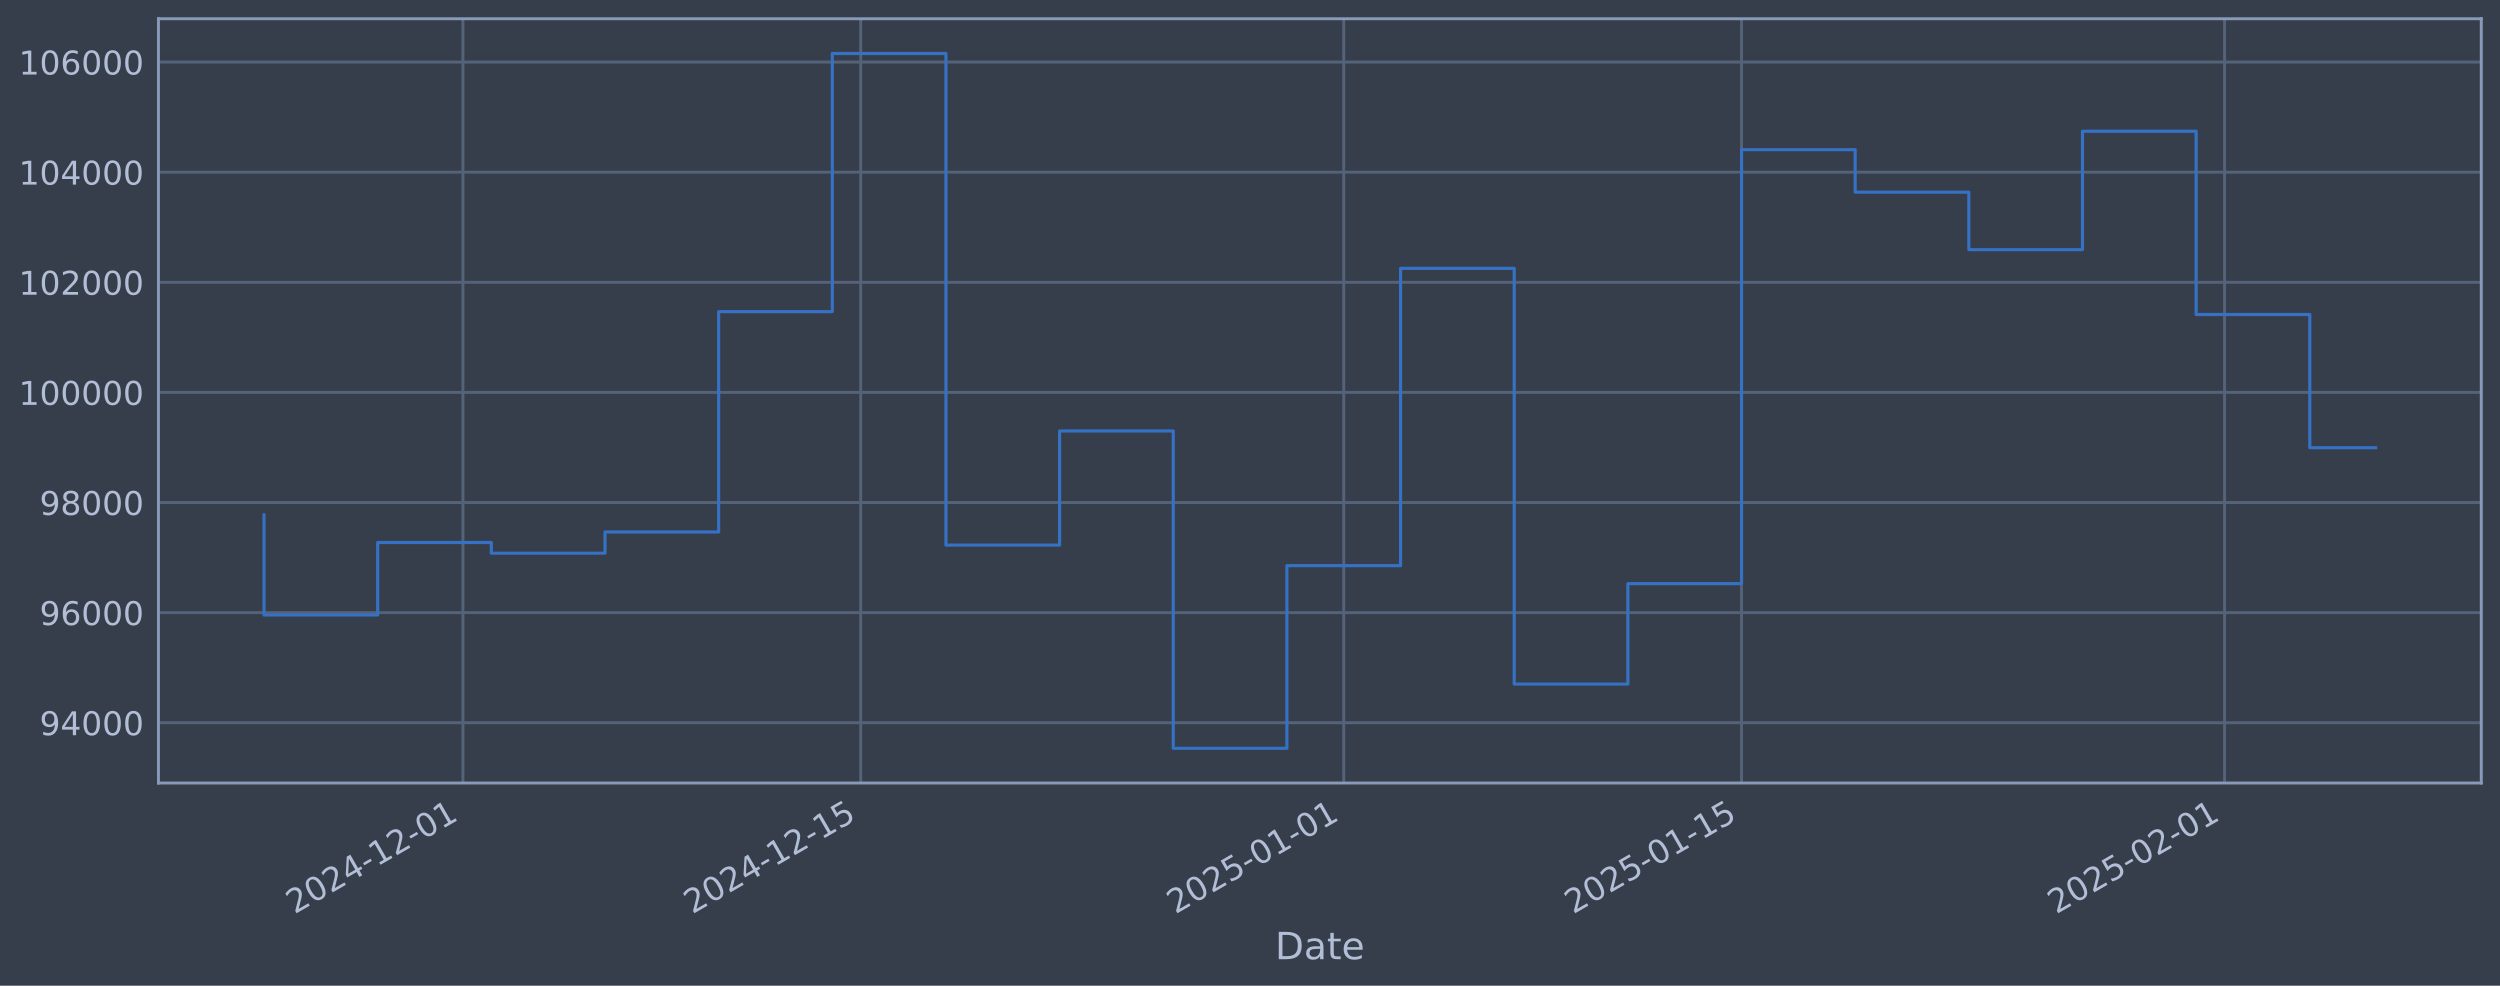
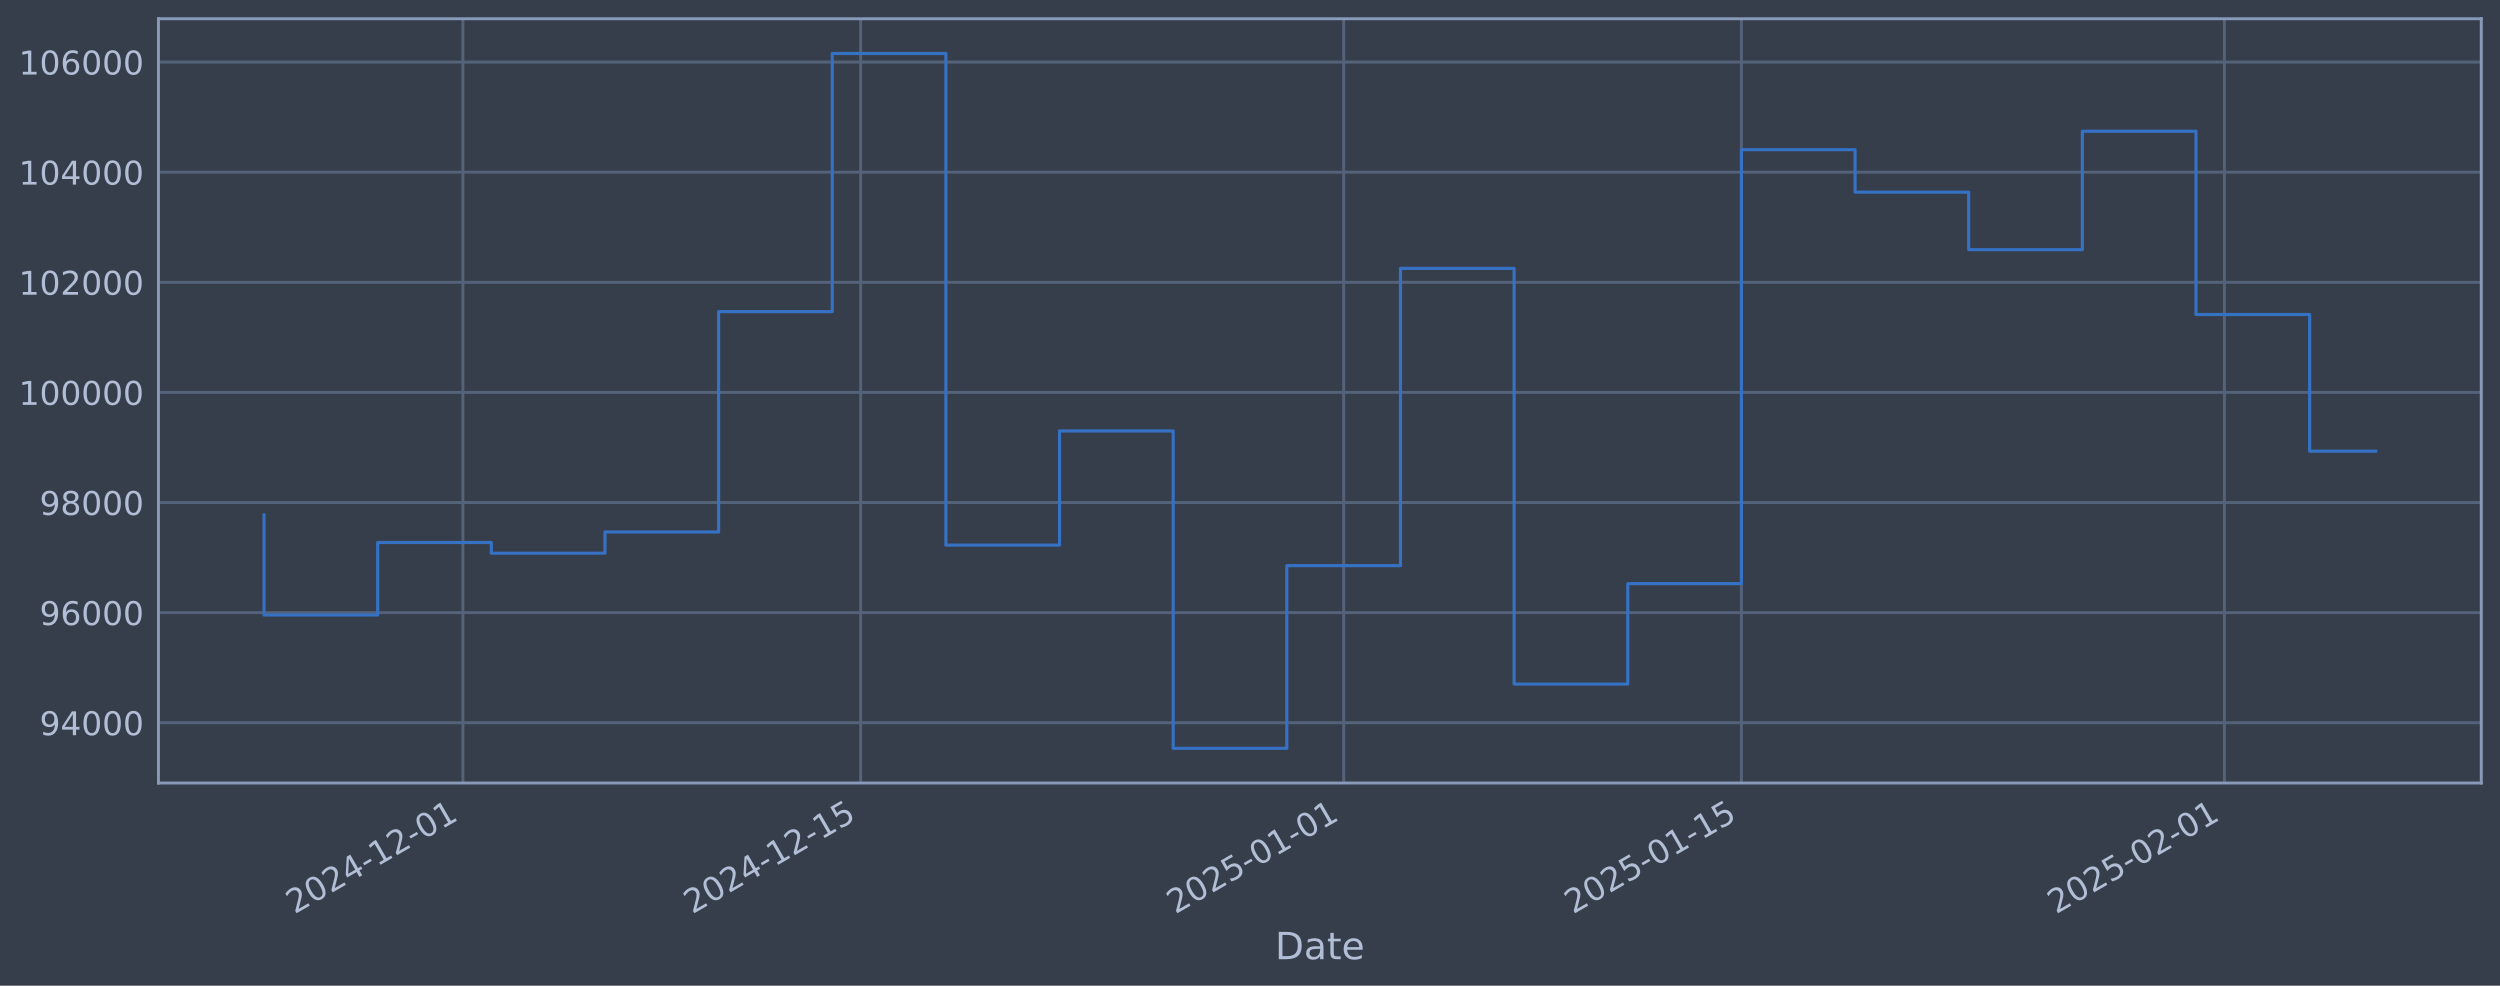
<svg xmlns="http://www.w3.org/2000/svg" xmlns:xlink="http://www.w3.org/1999/xlink" width="960.9pt" height="378.87pt" viewBox="0 0 960.9 378.87" version="1.1">
  <defs>
    <style type="text/css">*{stroke-linejoin: round; stroke-linecap: butt}</style>
  </defs>
  <g id="figure_1">
    <g id="patch_1">
      <path d="M 0 378.87  L 960.9 378.87  L 960.9 0  L 0 0  z " style="fill: #373e4b" />
    </g>
    <g id="axes_1">
      <g id="patch_2">
        <path d="M 60.901 300.96  L 953.701 300.96  L 953.701 7.2  L 60.901 7.2  z " style="fill: #373e4b" />
      </g>
      <g id="matplotlib.axis_1">
        <g id="xtick_1">
          <g id="line2d_1">
-             <path d="M 177.929 300.96  L 177.929 7.2  " clip-path="url(#p3f5546325e)" style="fill: none; stroke: #546379; stroke-width: 1.12; stroke-linecap: square" />
+             <path d="M 177.923 300.96  L 177.923 7.2  " clip-path="url(#p079d14bbb5)" style="fill: none; stroke: #546379; stroke-width: 1.12; stroke-linecap: square" />
          </g>
          <g id="line2d_2" />
          <g id="text_1">
-             <g style="fill: #b1bed6" transform="translate(113.2035 351.4642) rotate(-30) scale(0.126 -0.126)">
+             <g style="fill: #b1bed6" transform="translate(113.1978 351.4642) rotate(-30) scale(0.126 -0.126)">
              <defs>
                <path id="DejaVuSans-32" d="M 1228 531  L 3431 531  L 3431 0  L 469 0  L 469 531  Q 828 903 1448 1529  Q 2069 2156 2228 2338  Q 2531 2678 2651 2914  Q 2772 3150 2772 3378  Q 2772 3750 2511 3984  Q 2250 4219 1831 4219  Q 1534 4219 1204 4116  Q 875 4013 500 3803  L 500 4441  Q 881 4594 1212 4672  Q 1544 4750 1819 4750  Q 2544 4750 2975 4387  Q 3406 4025 3406 3419  Q 3406 3131 3298 2873  Q 3191 2616 2906 2266  Q 2828 2175 2409 1742  Q 1991 1309 1228 531  z " transform="scale(0.015625)" />
                <path id="DejaVuSans-30" d="M 2034 4250  Q 1547 4250 1301 3770  Q 1056 3291 1056 2328  Q 1056 1369 1301 889  Q 1547 409 2034 409  Q 2525 409 2770 889  Q 3016 1369 3016 2328  Q 3016 3291 2770 3770  Q 2525 4250 2034 4250  z M 2034 4750  Q 2819 4750 3233 4129  Q 3647 3509 3647 2328  Q 3647 1150 3233 529  Q 2819 -91 2034 -91  Q 1250 -91 836 529  Q 422 1150 422 2328  Q 422 3509 836 4129  Q 1250 4750 2034 4750  z " transform="scale(0.015625)" />
                <path id="DejaVuSans-34" d="M 2419 4116  L 825 1625  L 2419 1625  L 2419 4116  z M 2253 4666  L 3047 4666  L 3047 1625  L 3713 1625  L 3713 1100  L 3047 1100  L 3047 0  L 2419 0  L 2419 1100  L 313 1100  L 313 1709  L 2253 4666  z " transform="scale(0.015625)" />
                <path id="DejaVuSans-2d" d="M 313 2009  L 1997 2009  L 1997 1497  L 313 1497  L 313 2009  z " transform="scale(0.015625)" />
                <path id="DejaVuSans-31" d="M 794 531  L 1825 531  L 1825 4091  L 703 3866  L 703 4441  L 1819 4666  L 2450 4666  L 2450 531  L 3481 531  L 3481 0  L 794 0  L 794 531  z " transform="scale(0.015625)" />
              </defs>
              <use xlink:href="#DejaVuSans-32" />
              <use xlink:href="#DejaVuSans-30" transform="translate(63.62305 0)" />
              <use xlink:href="#DejaVuSans-32" transform="translate(127.2461 0)" />
              <use xlink:href="#DejaVuSans-34" transform="translate(190.8691 0)" />
              <use xlink:href="#DejaVuSans-2d" transform="translate(254.4922 0)" />
              <use xlink:href="#DejaVuSans-31" transform="translate(290.5762 0)" />
              <use xlink:href="#DejaVuSans-32" transform="translate(354.1992 0)" />
              <use xlink:href="#DejaVuSans-2d" transform="translate(417.8223 0)" />
              <use xlink:href="#DejaVuSans-30" transform="translate(453.9062 0)" />
              <use xlink:href="#DejaVuSans-31" transform="translate(517.5293 0)" />
            </g>
          </g>
        </g>
        <g id="xtick_2">
          <g id="line2d_3">
-             <path d="M 330.822 300.96  L 330.822 7.2  " clip-path="url(#p3f5546325e)" style="fill: none; stroke: #546379; stroke-width: 1.12; stroke-linecap: square" />
+             <path d="M 330.805 300.96  L 330.805 7.2  " clip-path="url(#p079d14bbb5)" style="fill: none; stroke: #546379; stroke-width: 1.12; stroke-linecap: square" />
          </g>
          <g id="line2d_4" />
          <g id="text_2">
-             <g style="fill: #b1bed6" transform="translate(266.0969 351.4642) rotate(-30) scale(0.126 -0.126)">
+             <g style="fill: #b1bed6" transform="translate(266.0797 351.4642) rotate(-30) scale(0.126 -0.126)">
              <defs>
                <path id="DejaVuSans-35" d="M 691 4666  L 3169 4666  L 3169 4134  L 1269 4134  L 1269 2991  Q 1406 3038 1543 3061  Q 1681 3084 1819 3084  Q 2600 3084 3056 2656  Q 3513 2228 3513 1497  Q 3513 744 3044 326  Q 2575 -91 1722 -91  Q 1428 -91 1123 -41  Q 819 9 494 109  L 494 744  Q 775 591 1075 516  Q 1375 441 1709 441  Q 2250 441 2565 725  Q 2881 1009 2881 1497  Q 2881 1984 2565 2268  Q 2250 2553 1709 2553  Q 1456 2553 1204 2497  Q 953 2441 691 2322  L 691 4666  z " transform="scale(0.015625)" />
              </defs>
              <use xlink:href="#DejaVuSans-32" />
              <use xlink:href="#DejaVuSans-30" transform="translate(63.62305 0)" />
              <use xlink:href="#DejaVuSans-32" transform="translate(127.2461 0)" />
              <use xlink:href="#DejaVuSans-34" transform="translate(190.8691 0)" />
              <use xlink:href="#DejaVuSans-2d" transform="translate(254.4922 0)" />
              <use xlink:href="#DejaVuSans-31" transform="translate(290.5762 0)" />
              <use xlink:href="#DejaVuSans-32" transform="translate(354.1992 0)" />
              <use xlink:href="#DejaVuSans-2d" transform="translate(417.8223 0)" />
              <use xlink:href="#DejaVuSans-31" transform="translate(453.9062 0)" />
              <use xlink:href="#DejaVuSans-35" transform="translate(517.5293 0)" />
            </g>
          </g>
        </g>
        <g id="xtick_3">
          <g id="line2d_5">
-             <path d="M 516.479 300.96  L 516.479 7.2  " clip-path="url(#p3f5546325e)" style="fill: none; stroke: #546379; stroke-width: 1.12; stroke-linecap: square" />
+             <path d="M 516.448 300.96  L 516.448 7.2  " clip-path="url(#p079d14bbb5)" style="fill: none; stroke: #546379; stroke-width: 1.12; stroke-linecap: square" />
          </g>
          <g id="line2d_6" />
          <g id="text_3">
-             <g style="fill: #b1bed6" transform="translate(451.7531 351.4642) rotate(-30) scale(0.126 -0.126)">
+             <g style="fill: #b1bed6" transform="translate(451.7221 351.4642) rotate(-30) scale(0.126 -0.126)">
              <use xlink:href="#DejaVuSans-32" />
              <use xlink:href="#DejaVuSans-30" transform="translate(63.62305 0)" />
              <use xlink:href="#DejaVuSans-32" transform="translate(127.2461 0)" />
              <use xlink:href="#DejaVuSans-35" transform="translate(190.8691 0)" />
              <use xlink:href="#DejaVuSans-2d" transform="translate(254.4922 0)" />
              <use xlink:href="#DejaVuSans-30" transform="translate(290.5762 0)" />
              <use xlink:href="#DejaVuSans-31" transform="translate(354.1992 0)" />
              <use xlink:href="#DejaVuSans-2d" transform="translate(417.8223 0)" />
              <use xlink:href="#DejaVuSans-30" transform="translate(453.9062 0)" />
              <use xlink:href="#DejaVuSans-31" transform="translate(517.5293 0)" />
            </g>
          </g>
        </g>
        <g id="xtick_4">
          <g id="line2d_7">
-             <path d="M 669.372 300.96  L 669.372 7.2  " clip-path="url(#p3f5546325e)" style="fill: none; stroke: #546379; stroke-width: 1.12; stroke-linecap: square" />
+             <path d="M 669.33 300.96  L 669.33 7.2  " clip-path="url(#p079d14bbb5)" style="fill: none; stroke: #546379; stroke-width: 1.12; stroke-linecap: square" />
          </g>
          <g id="line2d_8" />
          <g id="text_4">
-             <g style="fill: #b1bed6" transform="translate(604.6464 351.4642) rotate(-30) scale(0.126 -0.126)">
+             <g style="fill: #b1bed6" transform="translate(604.604 351.4642) rotate(-30) scale(0.126 -0.126)">
              <use xlink:href="#DejaVuSans-32" />
              <use xlink:href="#DejaVuSans-30" transform="translate(63.62305 0)" />
              <use xlink:href="#DejaVuSans-32" transform="translate(127.2461 0)" />
              <use xlink:href="#DejaVuSans-35" transform="translate(190.8691 0)" />
              <use xlink:href="#DejaVuSans-2d" transform="translate(254.4922 0)" />
              <use xlink:href="#DejaVuSans-30" transform="translate(290.5762 0)" />
              <use xlink:href="#DejaVuSans-31" transform="translate(354.1992 0)" />
              <use xlink:href="#DejaVuSans-2d" transform="translate(417.8223 0)" />
              <use xlink:href="#DejaVuSans-31" transform="translate(453.9062 0)" />
              <use xlink:href="#DejaVuSans-35" transform="translate(517.5293 0)" />
            </g>
          </g>
        </g>
        <g id="xtick_5">
          <g id="line2d_9">
-             <path d="M 855.028 300.96  L 855.028 7.2  " clip-path="url(#p3f5546325e)" style="fill: none; stroke: #546379; stroke-width: 1.12; stroke-linecap: square" />
+             <path d="M 854.972 300.96  L 854.972 7.2  " clip-path="url(#p079d14bbb5)" style="fill: none; stroke: #546379; stroke-width: 1.12; stroke-linecap: square" />
          </g>
          <g id="line2d_10" />
          <g id="text_5">
-             <g style="fill: #b1bed6" transform="translate(790.3027 351.4642) rotate(-30) scale(0.126 -0.126)">
+             <g style="fill: #b1bed6" transform="translate(790.2463 351.4642) rotate(-30) scale(0.126 -0.126)">
              <use xlink:href="#DejaVuSans-32" />
              <use xlink:href="#DejaVuSans-30" transform="translate(63.62305 0)" />
              <use xlink:href="#DejaVuSans-32" transform="translate(127.2461 0)" />
              <use xlink:href="#DejaVuSans-35" transform="translate(190.8691 0)" />
              <use xlink:href="#DejaVuSans-2d" transform="translate(254.4922 0)" />
              <use xlink:href="#DejaVuSans-30" transform="translate(290.5762 0)" />
              <use xlink:href="#DejaVuSans-32" transform="translate(354.1992 0)" />
              <use xlink:href="#DejaVuSans-2d" transform="translate(417.8223 0)" />
              <use xlink:href="#DejaVuSans-30" transform="translate(453.9062 0)" />
              <use xlink:href="#DejaVuSans-31" transform="translate(517.5293 0)" />
            </g>
          </g>
        </g>
        <g id="text_6">
          <g style="fill: #b1bed6" transform="translate(490.0914 368.6753) scale(0.144 -0.144)">
            <defs>
              <path id="DejaVuSans-44" d="M 1259 4147  L 1259 519  L 2022 519  Q 2988 519 3436 956  Q 3884 1394 3884 2338  Q 3884 3275 3436 3711  Q 2988 4147 2022 4147  L 1259 4147  z M 628 4666  L 1925 4666  Q 3281 4666 3915 4102  Q 4550 3538 4550 2338  Q 4550 1131 3912 565  Q 3275 0 1925 0  L 628 0  L 628 4666  z " transform="scale(0.015625)" />
              <path id="DejaVuSans-61" d="M 2194 1759  Q 1497 1759 1228 1600  Q 959 1441 959 1056  Q 959 750 1161 570  Q 1363 391 1709 391  Q 2188 391 2477 730  Q 2766 1069 2766 1631  L 2766 1759  L 2194 1759  z M 3341 1997  L 3341 0  L 2766 0  L 2766 531  Q 2569 213 2275 61  Q 1981 -91 1556 -91  Q 1019 -91 701 211  Q 384 513 384 1019  Q 384 1609 779 1909  Q 1175 2209 1959 2209  L 2766 2209  L 2766 2266  Q 2766 2663 2505 2880  Q 2244 3097 1772 3097  Q 1472 3097 1187 3025  Q 903 2953 641 2809  L 641 3341  Q 956 3463 1253 3523  Q 1550 3584 1831 3584  Q 2591 3584 2966 3190  Q 3341 2797 3341 1997  z " transform="scale(0.015625)" />
              <path id="DejaVuSans-74" d="M 1172 4494  L 1172 3500  L 2356 3500  L 2356 3053  L 1172 3053  L 1172 1153  Q 1172 725 1289 603  Q 1406 481 1766 481  L 2356 481  L 2356 0  L 1766 0  Q 1100 0 847 248  Q 594 497 594 1153  L 594 3053  L 172 3053  L 172 3500  L 594 3500  L 594 4494  L 1172 4494  z " transform="scale(0.015625)" />
              <path id="DejaVuSans-65" d="M 3597 1894  L 3597 1613  L 953 1613  Q 991 1019 1311 708  Q 1631 397 2203 397  Q 2534 397 2845 478  Q 3156 559 3463 722  L 3463 178  Q 3153 47 2828 -22  Q 2503 -91 2169 -91  Q 1331 -91 842 396  Q 353 884 353 1716  Q 353 2575 817 3079  Q 1281 3584 2069 3584  Q 2775 3584 3186 3129  Q 3597 2675 3597 1894  z M 3022 2063  Q 3016 2534 2758 2815  Q 2500 3097 2075 3097  Q 1594 3097 1305 2825  Q 1016 2553 972 2059  L 3022 2063  z " transform="scale(0.015625)" />
            </defs>
            <use xlink:href="#DejaVuSans-44" />
            <use xlink:href="#DejaVuSans-61" transform="translate(77.00195 0)" />
            <use xlink:href="#DejaVuSans-74" transform="translate(138.2812 0)" />
            <use xlink:href="#DejaVuSans-65" transform="translate(177.4902 0)" />
          </g>
        </g>
      </g>
      <g id="matplotlib.axis_2">
        <g id="ytick_1">
          <g id="line2d_11">
-             <path d="M 60.901 277.797  L 953.701 277.797  " clip-path="url(#p3f5546325e)" style="fill: none; stroke: #546379; stroke-width: 1.12; stroke-linecap: square" />
+             <path d="M 60.901 277.797  L 953.701 277.797  " clip-path="url(#p079d14bbb5)" style="fill: none; stroke: #546379; stroke-width: 1.12; stroke-linecap: square" />
          </g>
          <g id="line2d_12" />
          <g id="text_7">
            <g style="fill: #b1bed6" transform="translate(15.21675 282.5841) scale(0.126 -0.126)">
              <defs>
                <path id="DejaVuSans-39" d="M 703 97  L 703 672  Q 941 559 1184 500  Q 1428 441 1663 441  Q 2288 441 2617 861  Q 2947 1281 2994 2138  Q 2813 1869 2534 1725  Q 2256 1581 1919 1581  Q 1219 1581 811 2004  Q 403 2428 403 3163  Q 403 3881 828 4315  Q 1253 4750 1959 4750  Q 2769 4750 3195 4129  Q 3622 3509 3622 2328  Q 3622 1225 3098 567  Q 2575 -91 1691 -91  Q 1453 -91 1209 -44  Q 966 3 703 97  z M 1959 2075  Q 2384 2075 2632 2365  Q 2881 2656 2881 3163  Q 2881 3666 2632 3958  Q 2384 4250 1959 4250  Q 1534 4250 1286 3958  Q 1038 3666 1038 3163  Q 1038 2656 1286 2365  Q 1534 2075 1959 2075  z " transform="scale(0.015625)" />
              </defs>
              <use xlink:href="#DejaVuSans-39" />
              <use xlink:href="#DejaVuSans-34" transform="translate(63.62305 0)" />
              <use xlink:href="#DejaVuSans-30" transform="translate(127.2461 0)" />
              <use xlink:href="#DejaVuSans-30" transform="translate(190.8691 0)" />
              <use xlink:href="#DejaVuSans-30" transform="translate(254.4922 0)" />
            </g>
          </g>
        </g>
        <g id="ytick_2">
          <g id="line2d_13">
-             <path d="M 60.901 235.473  L 953.701 235.473  " clip-path="url(#p3f5546325e)" style="fill: none; stroke: #546379; stroke-width: 1.12; stroke-linecap: square" />
+             <path d="M 60.901 235.473  L 953.701 235.473  " clip-path="url(#p079d14bbb5)" style="fill: none; stroke: #546379; stroke-width: 1.12; stroke-linecap: square" />
          </g>
          <g id="line2d_14" />
          <g id="text_8">
            <g style="fill: #b1bed6" transform="translate(15.21675 240.2602) scale(0.126 -0.126)">
              <defs>
                <path id="DejaVuSans-36" d="M 2113 2584  Q 1688 2584 1439 2293  Q 1191 2003 1191 1497  Q 1191 994 1439 701  Q 1688 409 2113 409  Q 2538 409 2786 701  Q 3034 994 3034 1497  Q 3034 2003 2786 2293  Q 2538 2584 2113 2584  z M 3366 4563  L 3366 3988  Q 3128 4100 2886 4159  Q 2644 4219 2406 4219  Q 1781 4219 1451 3797  Q 1122 3375 1075 2522  Q 1259 2794 1537 2939  Q 1816 3084 2150 3084  Q 2853 3084 3261 2657  Q 3669 2231 3669 1497  Q 3669 778 3244 343  Q 2819 -91 2113 -91  Q 1303 -91 875 529  Q 447 1150 447 2328  Q 447 3434 972 4092  Q 1497 4750 2381 4750  Q 2619 4750 2861 4703  Q 3103 4656 3366 4563  z " transform="scale(0.015625)" />
              </defs>
              <use xlink:href="#DejaVuSans-39" />
              <use xlink:href="#DejaVuSans-36" transform="translate(63.62305 0)" />
              <use xlink:href="#DejaVuSans-30" transform="translate(127.2461 0)" />
              <use xlink:href="#DejaVuSans-30" transform="translate(190.8691 0)" />
              <use xlink:href="#DejaVuSans-30" transform="translate(254.4922 0)" />
            </g>
          </g>
        </g>
        <g id="ytick_3">
          <g id="line2d_15">
-             <path d="M 60.901 193.149  L 953.701 193.149  " clip-path="url(#p3f5546325e)" style="fill: none; stroke: #546379; stroke-width: 1.12; stroke-linecap: square" />
+             <path d="M 60.901 193.149  L 953.701 193.149  " clip-path="url(#p079d14bbb5)" style="fill: none; stroke: #546379; stroke-width: 1.12; stroke-linecap: square" />
          </g>
          <g id="line2d_16" />
          <g id="text_9">
            <g style="fill: #b1bed6" transform="translate(15.21675 197.9364) scale(0.126 -0.126)">
              <defs>
                <path id="DejaVuSans-38" d="M 2034 2216  Q 1584 2216 1326 1975  Q 1069 1734 1069 1313  Q 1069 891 1326 650  Q 1584 409 2034 409  Q 2484 409 2743 651  Q 3003 894 3003 1313  Q 3003 1734 2745 1975  Q 2488 2216 2034 2216  z M 1403 2484  Q 997 2584 770 2862  Q 544 3141 544 3541  Q 544 4100 942 4425  Q 1341 4750 2034 4750  Q 2731 4750 3128 4425  Q 3525 4100 3525 3541  Q 3525 3141 3298 2862  Q 3072 2584 2669 2484  Q 3125 2378 3379 2068  Q 3634 1759 3634 1313  Q 3634 634 3220 271  Q 2806 -91 2034 -91  Q 1263 -91 848 271  Q 434 634 434 1313  Q 434 1759 690 2068  Q 947 2378 1403 2484  z M 1172 3481  Q 1172 3119 1398 2916  Q 1625 2713 2034 2713  Q 2441 2713 2670 2916  Q 2900 3119 2900 3481  Q 2900 3844 2670 4047  Q 2441 4250 2034 4250  Q 1625 4250 1398 4047  Q 1172 3844 1172 3481  z " transform="scale(0.015625)" />
              </defs>
              <use xlink:href="#DejaVuSans-39" />
              <use xlink:href="#DejaVuSans-38" transform="translate(63.62305 0)" />
              <use xlink:href="#DejaVuSans-30" transform="translate(127.2461 0)" />
              <use xlink:href="#DejaVuSans-30" transform="translate(190.8691 0)" />
              <use xlink:href="#DejaVuSans-30" transform="translate(254.4922 0)" />
            </g>
          </g>
        </g>
        <g id="ytick_4">
          <g id="line2d_17">
-             <path d="M 60.901 150.826  L 953.701 150.826  " clip-path="url(#p3f5546325e)" style="fill: none; stroke: #546379; stroke-width: 1.12; stroke-linecap: square" />
+             <path d="M 60.901 150.826  L 953.701 150.826  " clip-path="url(#p079d14bbb5)" style="fill: none; stroke: #546379; stroke-width: 1.12; stroke-linecap: square" />
          </g>
          <g id="line2d_18" />
          <g id="text_10">
            <g style="fill: #b1bed6" transform="translate(7.2 155.6126) scale(0.126 -0.126)">
              <use xlink:href="#DejaVuSans-31" />
              <use xlink:href="#DejaVuSans-30" transform="translate(63.62305 0)" />
              <use xlink:href="#DejaVuSans-30" transform="translate(127.2461 0)" />
              <use xlink:href="#DejaVuSans-30" transform="translate(190.8691 0)" />
              <use xlink:href="#DejaVuSans-30" transform="translate(254.4922 0)" />
              <use xlink:href="#DejaVuSans-30" transform="translate(318.1152 0)" />
            </g>
          </g>
        </g>
        <g id="ytick_5">
          <g id="line2d_19">
-             <path d="M 60.901 108.502  L 953.701 108.502  " clip-path="url(#p3f5546325e)" style="fill: none; stroke: #546379; stroke-width: 1.12; stroke-linecap: square" />
+             <path d="M 60.901 108.502  L 953.701 108.502  " clip-path="url(#p079d14bbb5)" style="fill: none; stroke: #546379; stroke-width: 1.12; stroke-linecap: square" />
          </g>
          <g id="line2d_20" />
          <g id="text_11">
            <g style="fill: #b1bed6" transform="translate(7.2 113.2888) scale(0.126 -0.126)">
              <use xlink:href="#DejaVuSans-31" />
              <use xlink:href="#DejaVuSans-30" transform="translate(63.62305 0)" />
              <use xlink:href="#DejaVuSans-32" transform="translate(127.2461 0)" />
              <use xlink:href="#DejaVuSans-30" transform="translate(190.8691 0)" />
              <use xlink:href="#DejaVuSans-30" transform="translate(254.4922 0)" />
              <use xlink:href="#DejaVuSans-30" transform="translate(318.1152 0)" />
            </g>
          </g>
        </g>
        <g id="ytick_6">
          <g id="line2d_21">
-             <path d="M 60.901 66.178  L 953.701 66.178  " clip-path="url(#p3f5546325e)" style="fill: none; stroke: #546379; stroke-width: 1.12; stroke-linecap: square" />
+             <path d="M 60.901 66.178  L 953.701 66.178  " clip-path="url(#p079d14bbb5)" style="fill: none; stroke: #546379; stroke-width: 1.12; stroke-linecap: square" />
          </g>
          <g id="line2d_22" />
          <g id="text_12">
            <g style="fill: #b1bed6" transform="translate(7.2 70.96502) scale(0.126 -0.126)">
              <use xlink:href="#DejaVuSans-31" />
              <use xlink:href="#DejaVuSans-30" transform="translate(63.62305 0)" />
              <use xlink:href="#DejaVuSans-34" transform="translate(127.2461 0)" />
              <use xlink:href="#DejaVuSans-30" transform="translate(190.8691 0)" />
              <use xlink:href="#DejaVuSans-30" transform="translate(254.4922 0)" />
              <use xlink:href="#DejaVuSans-30" transform="translate(318.1152 0)" />
            </g>
          </g>
        </g>
        <g id="ytick_7">
          <g id="line2d_23">
-             <path d="M 60.901 23.854  L 953.701 23.854  " clip-path="url(#p3f5546325e)" style="fill: none; stroke: #546379; stroke-width: 1.12; stroke-linecap: square" />
+             <path d="M 60.901 23.854  L 953.701 23.854  " clip-path="url(#p079d14bbb5)" style="fill: none; stroke: #546379; stroke-width: 1.12; stroke-linecap: square" />
          </g>
          <g id="line2d_24" />
          <g id="text_13">
            <g style="fill: #b1bed6" transform="translate(7.2 28.64121) scale(0.126 -0.126)">
              <use xlink:href="#DejaVuSans-31" />
              <use xlink:href="#DejaVuSans-30" transform="translate(63.62305 0)" />
              <use xlink:href="#DejaVuSans-36" transform="translate(127.2461 0)" />
              <use xlink:href="#DejaVuSans-30" transform="translate(190.8691 0)" />
              <use xlink:href="#DejaVuSans-30" transform="translate(254.4922 0)" />
              <use xlink:href="#DejaVuSans-30" transform="translate(318.1152 0)" />
            </g>
          </g>
        </g>
      </g>
      <g id="line2d_25">
-         <path d="M 101.482 197.87  L 101.482 236.383  L 145.166 236.383  L 145.166 208.521  L 188.85 208.521  L 188.85 212.628  L 232.534 212.628  L 232.534 204.459  L 276.218 204.459  L 276.218 119.77  L 319.901 119.77  L 319.901 20.553  L 363.585 20.553  L 363.585 209.517  L 407.269 209.517  L 407.269 165.636  L 450.953 165.636  L 450.953 287.607  L 494.637 287.607  L 494.637 217.409  L 538.32 217.409  L 538.32 103.141  L 582.004 103.141  L 582.004 262.927  L 625.688 262.927  L 625.688 224.318  L 669.372 224.318  L 669.372 57.525  L 713.056 57.525  L 713.056 73.859  L 756.74 73.859  L 756.74 95.961  L 800.423 95.961  L 800.423 50.434  L 844.107 50.434  L 844.107 120.887  L 887.791 120.887  L 887.791 172.078  L 913.119 172.078  " clip-path="url(#p3f5546325e)" style="fill: none; stroke: #3572c6; stroke-width: 1.2; stroke-linecap: square" />
+         <path d="M 101.482 197.87  L 101.482 236.383  L 145.163 236.383  L 145.163 208.521  L 188.843 208.521  L 188.843 212.628  L 232.524 212.628  L 232.524 204.459  L 276.205 204.459  L 276.205 119.77  L 319.885 119.77  L 319.885 20.553  L 363.566 20.553  L 363.566 209.517  L 407.246 209.517  L 407.246 165.636  L 450.927 165.636  L 450.927 287.607  L 494.607 287.607  L 494.607 217.409  L 538.288 217.409  L 538.288 103.141  L 581.968 103.141  L 581.968 262.927  L 625.649 262.927  L 625.649 224.318  L 669.33 224.318  L 669.33 57.525  L 713.01 57.525  L 713.01 73.859  L 756.691 73.859  L 756.691 95.961  L 800.371 95.961  L 800.371 50.434  L 844.052 50.434  L 844.052 120.887  L 887.732 120.887  L 887.732 173.413  L 913.119 173.413  " clip-path="url(#p079d14bbb5)" style="fill: none; stroke: #3572c6; stroke-width: 1.2; stroke-linecap: square" />
      </g>
      <g id="patch_3">
        <path d="M 60.901 300.96  L 60.901 7.2  " style="fill: none; stroke: #899ab8; stroke-width: 1.12; stroke-linejoin: miter; stroke-linecap: square" />
      </g>
      <g id="patch_4">
        <path d="M 953.701 300.96  L 953.701 7.2  " style="fill: none; stroke: #899ab8; stroke-width: 1.12; stroke-linejoin: miter; stroke-linecap: square" />
      </g>
      <g id="patch_5">
        <path d="M 60.901 300.96  L 953.701 300.96  " style="fill: none; stroke: #899ab8; stroke-width: 1.12; stroke-linejoin: miter; stroke-linecap: square" />
      </g>
      <g id="patch_6">
        <path d="M 60.901 7.2  L 953.701 7.2  " style="fill: none; stroke: #899ab8; stroke-width: 1.12; stroke-linejoin: miter; stroke-linecap: square" />
      </g>
    </g>
  </g>
  <defs>
-     <clipPath id="p3f5546325e">
+     <clipPath id="p079d14bbb5">
      <rect x="60.901" y="7.2" width="892.8" height="293.76" />
    </clipPath>
  </defs>
</svg>
